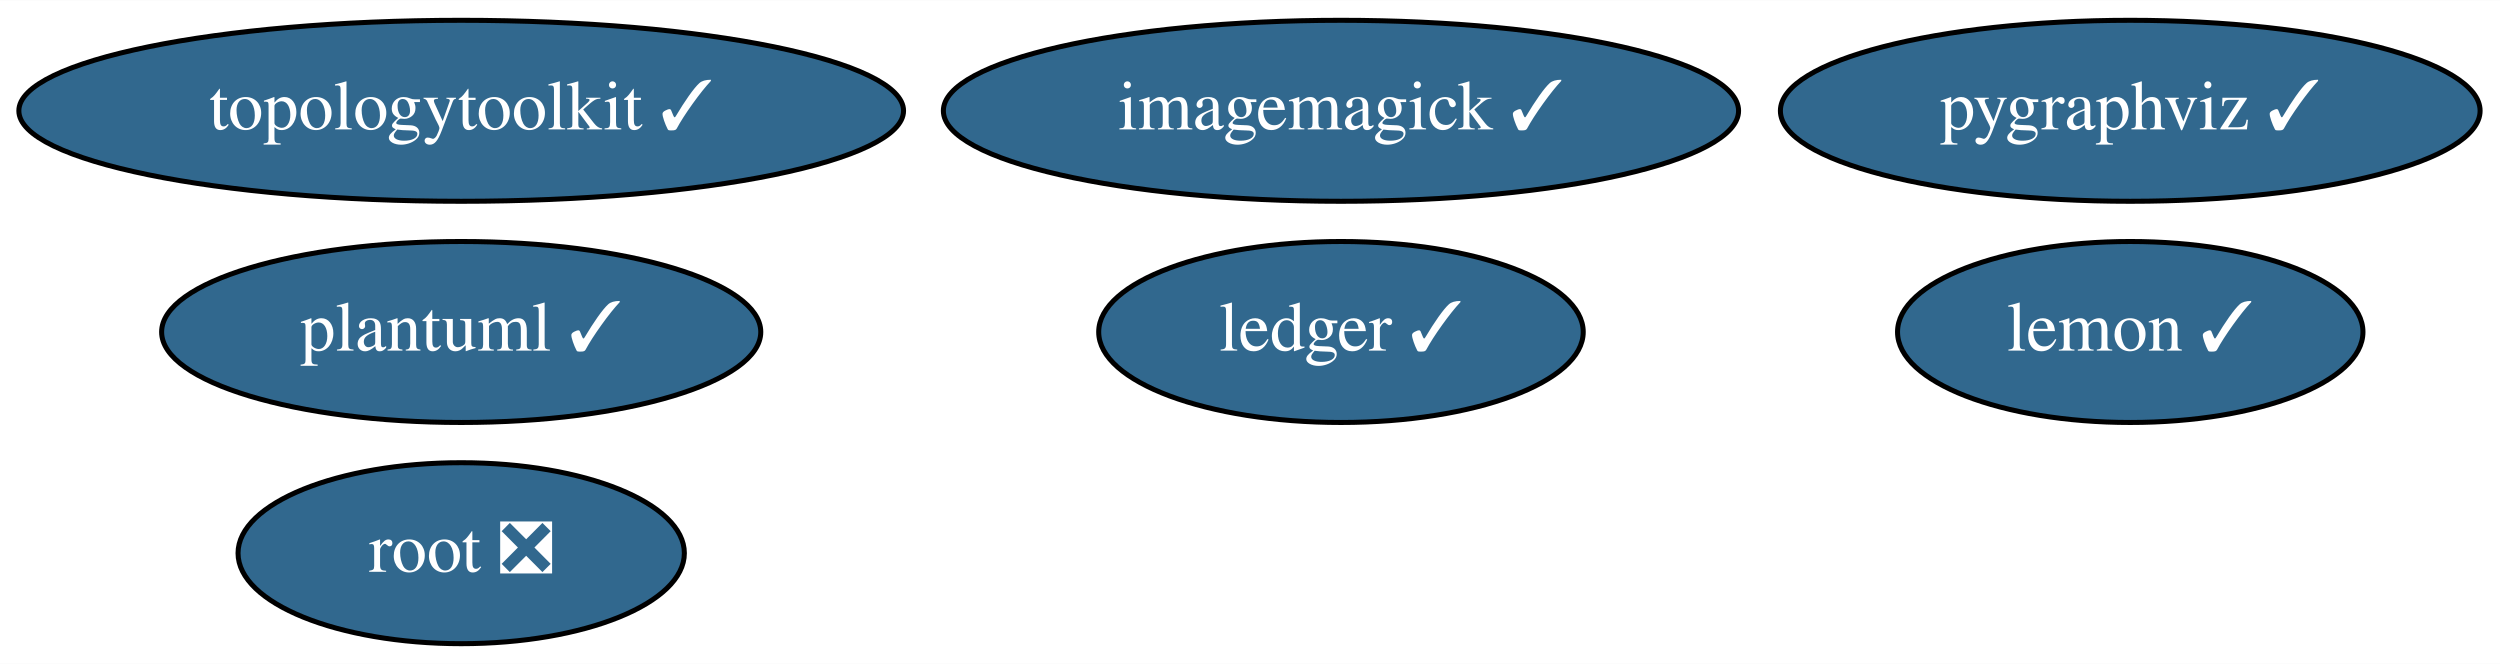
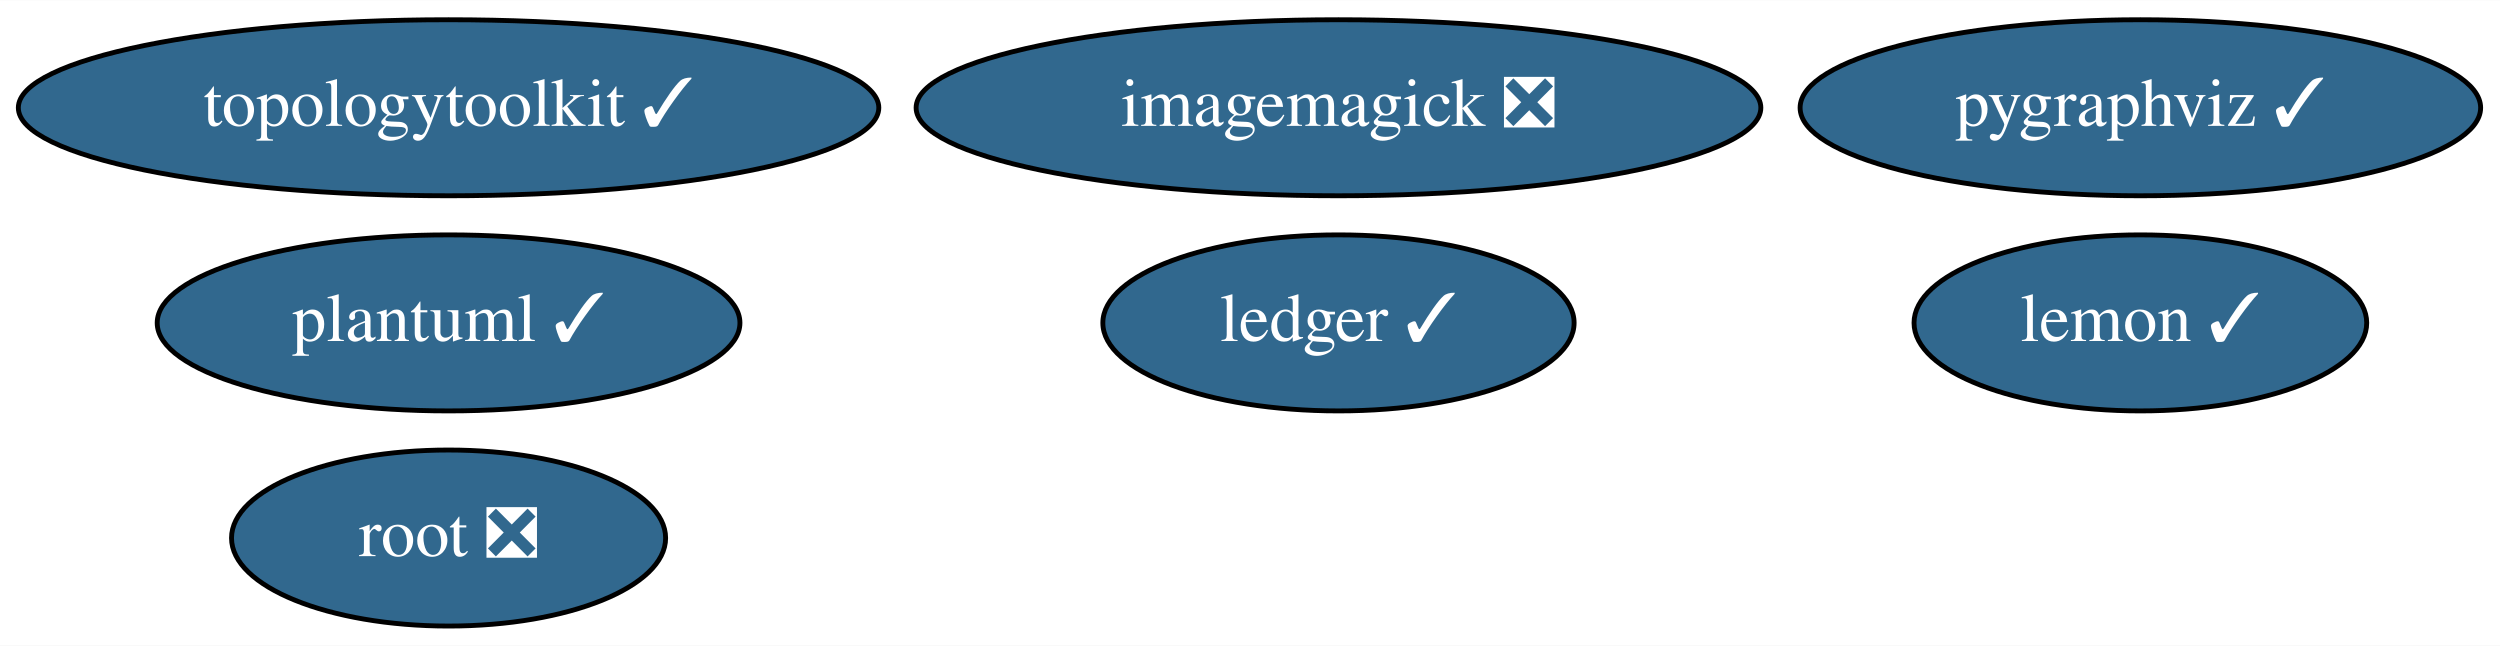
- <svg xmlns="http://www.w3.org/2000/svg" xmlns:xlink="http://www.w3.org/1999/xlink" width="497pt" height="132pt" viewBox="0.00 0.00 497.29 132.00">
+ <svg xmlns="http://www.w3.org/2000/svg" xmlns:xlink="http://www.w3.org/1999/xlink" width="511pt" height="132pt" viewBox="0.00 0.00 511.29 132.00">
  <g id="graph0" class="graph" transform="scale(1 1) rotate(0) translate(4 128)">
-     <polygon fill="white" stroke="none" points="-4,4 -4,-128 493.29,-128 493.29,4 -4,4" />
+     <polygon fill="white" stroke="none" points="-4,4 -4,-128 507.29,-128 507.29,4 -4,4" />
    <g id="node1" class="node">
      <g id="a_node1">
-         <a xlink:href="https://github.com/conda-forge/imagemagick-feedstock/pull/252" xlink:title="imagemagick ✓">
-           <ellipse fill="#31688e" stroke="black" cx="262.74" cy="-106" rx="79.09" ry="18" />
-           <text text-anchor="middle" x="262.74" y="-102.3" font-family="Times,serif" font-size="14.00" fill="white">imagemagick ✓</text>
+         <a xlink:href="https://github.com/conda-forge/imagemagick-feedstock/pull/252" xlink:title="imagemagick ❎">
+           <ellipse fill="#31688e" stroke="black" cx="269.74" cy="-106" rx="86.38" ry="18" />
+           <text text-anchor="middle" x="269.74" y="-102.3" font-family="Times,serif" font-size="14.00" fill="white">imagemagick ❎</text>
        </a>
      </g>
    </g>
    <g id="node2" class="node">
      <g id="a_node2">
        <a xlink:href="https://github.com/conda-forge/lemon-feedstock/pull/27" xlink:title="lemon ✓">
-           <ellipse fill="#31688e" stroke="black" cx="419.74" cy="-62" rx="46.29" ry="18" />
-           <text text-anchor="middle" x="419.74" y="-58.3" font-family="Times,serif" font-size="14.00" fill="white">lemon ✓</text>
+           <ellipse fill="#31688e" stroke="black" cx="433.74" cy="-62" rx="46.29" ry="18" />
+           <text text-anchor="middle" x="433.74" y="-58.3" font-family="Times,serif" font-size="14.00" fill="white">lemon ✓</text>
        </a>
      </g>
    </g>
    <g id="node3" class="node">
      <g id="a_node3">
        <a xlink:href="https://github.com/conda-forge/pygraphviz-feedstock/pull/32" xlink:title="pygraphviz ✓">
-           <ellipse fill="#31688e" stroke="black" cx="419.74" cy="-106" rx="69.59" ry="18" />
-           <text text-anchor="middle" x="419.74" y="-102.3" font-family="Times,serif" font-size="14.00" fill="white">pygraphviz ✓</text>
+           <ellipse fill="#31688e" stroke="black" cx="433.74" cy="-106" rx="69.59" ry="18" />
+           <text text-anchor="middle" x="433.74" y="-102.3" font-family="Times,serif" font-size="14.00" fill="white">pygraphviz ✓</text>
        </a>
      </g>
    </g>
    <g id="node4" class="node">
      <g id="a_node4">
        <a xlink:href="https://github.com/conda-forge/root-feedstock/pull/183" xlink:title="root ❎">
          <ellipse fill="#31688e" stroke="black" cx="87.74" cy="-18" rx="44.39" ry="18" />
          <text text-anchor="middle" x="87.74" y="-14.3" font-family="Times,serif" font-size="14.00" fill="white">root ❎</text>
        </a>
      </g>
    </g>
    <g id="node5" class="node">
      <g id="a_node5">
        <a xlink:href="https://github.com/conda-forge/topologytoolkit-feedstock/pull/30" xlink:title="topologytoolkit ✓">
          <ellipse fill="#31688e" stroke="black" cx="87.74" cy="-106" rx="87.99" ry="18" />
          <text text-anchor="middle" x="87.74" y="-102.3" font-family="Times,serif" font-size="14.00" fill="white">topologytoolkit ✓</text>
        </a>
      </g>
    </g>
    <g id="node6" class="node">
      <g id="a_node6">
        <a xlink:href="https://github.com/conda-forge/ledger-feedstock/pull/19" xlink:title="ledger ✓">
-           <ellipse fill="#31688e" stroke="black" cx="262.74" cy="-62" rx="48.19" ry="18" />
-           <text text-anchor="middle" x="262.74" y="-58.3" font-family="Times,serif" font-size="14.00" fill="white">ledger ✓</text>
+           <ellipse fill="#31688e" stroke="black" cx="269.74" cy="-62" rx="48.19" ry="18" />
+           <text text-anchor="middle" x="269.74" y="-58.3" font-family="Times,serif" font-size="14.00" fill="white">ledger ✓</text>
        </a>
      </g>
    </g>
    <g id="node7" class="node">
      <g id="a_node7">
        <a xlink:href="https://github.com/conda-forge/plantuml-feedstock/pull/14" xlink:title="plantuml ✓">
          <ellipse fill="#31688e" stroke="black" cx="87.74" cy="-62" rx="59.59" ry="18" />
          <text text-anchor="middle" x="87.74" y="-58.3" font-family="Times,serif" font-size="14.00" fill="white">plantuml ✓</text>
        </a>
      </g>
    </g>
  </g>
</svg>
